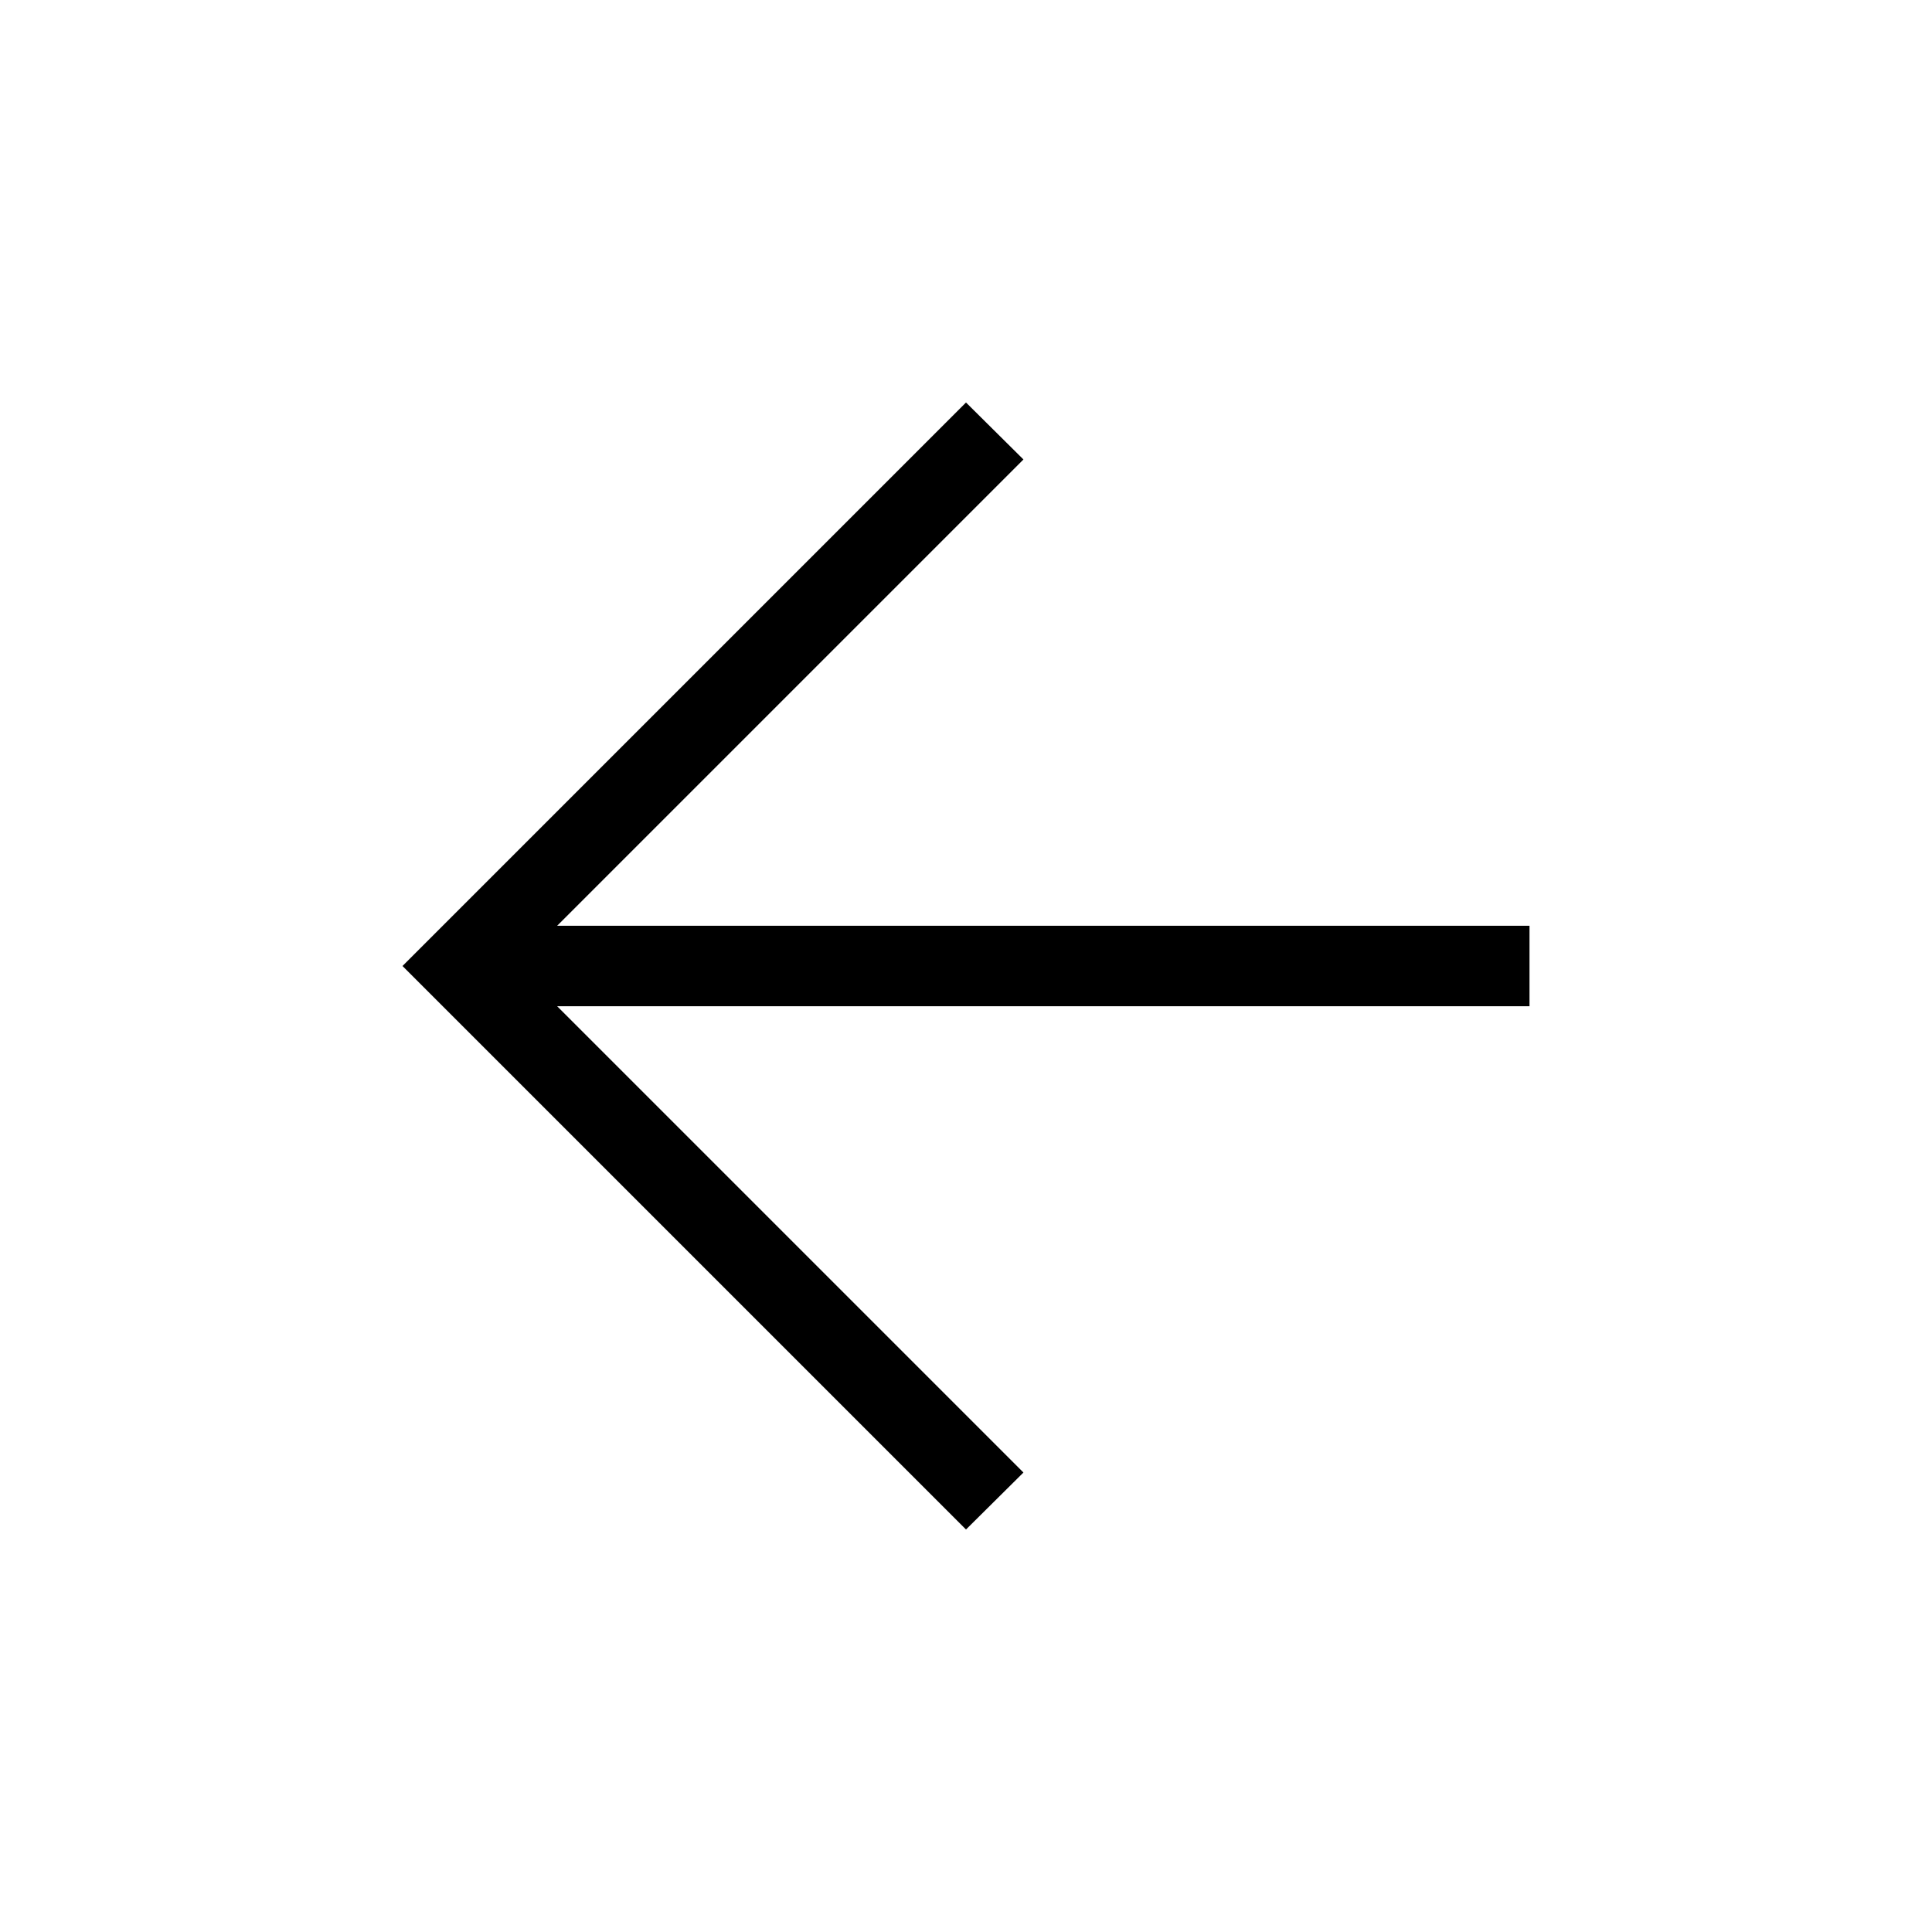
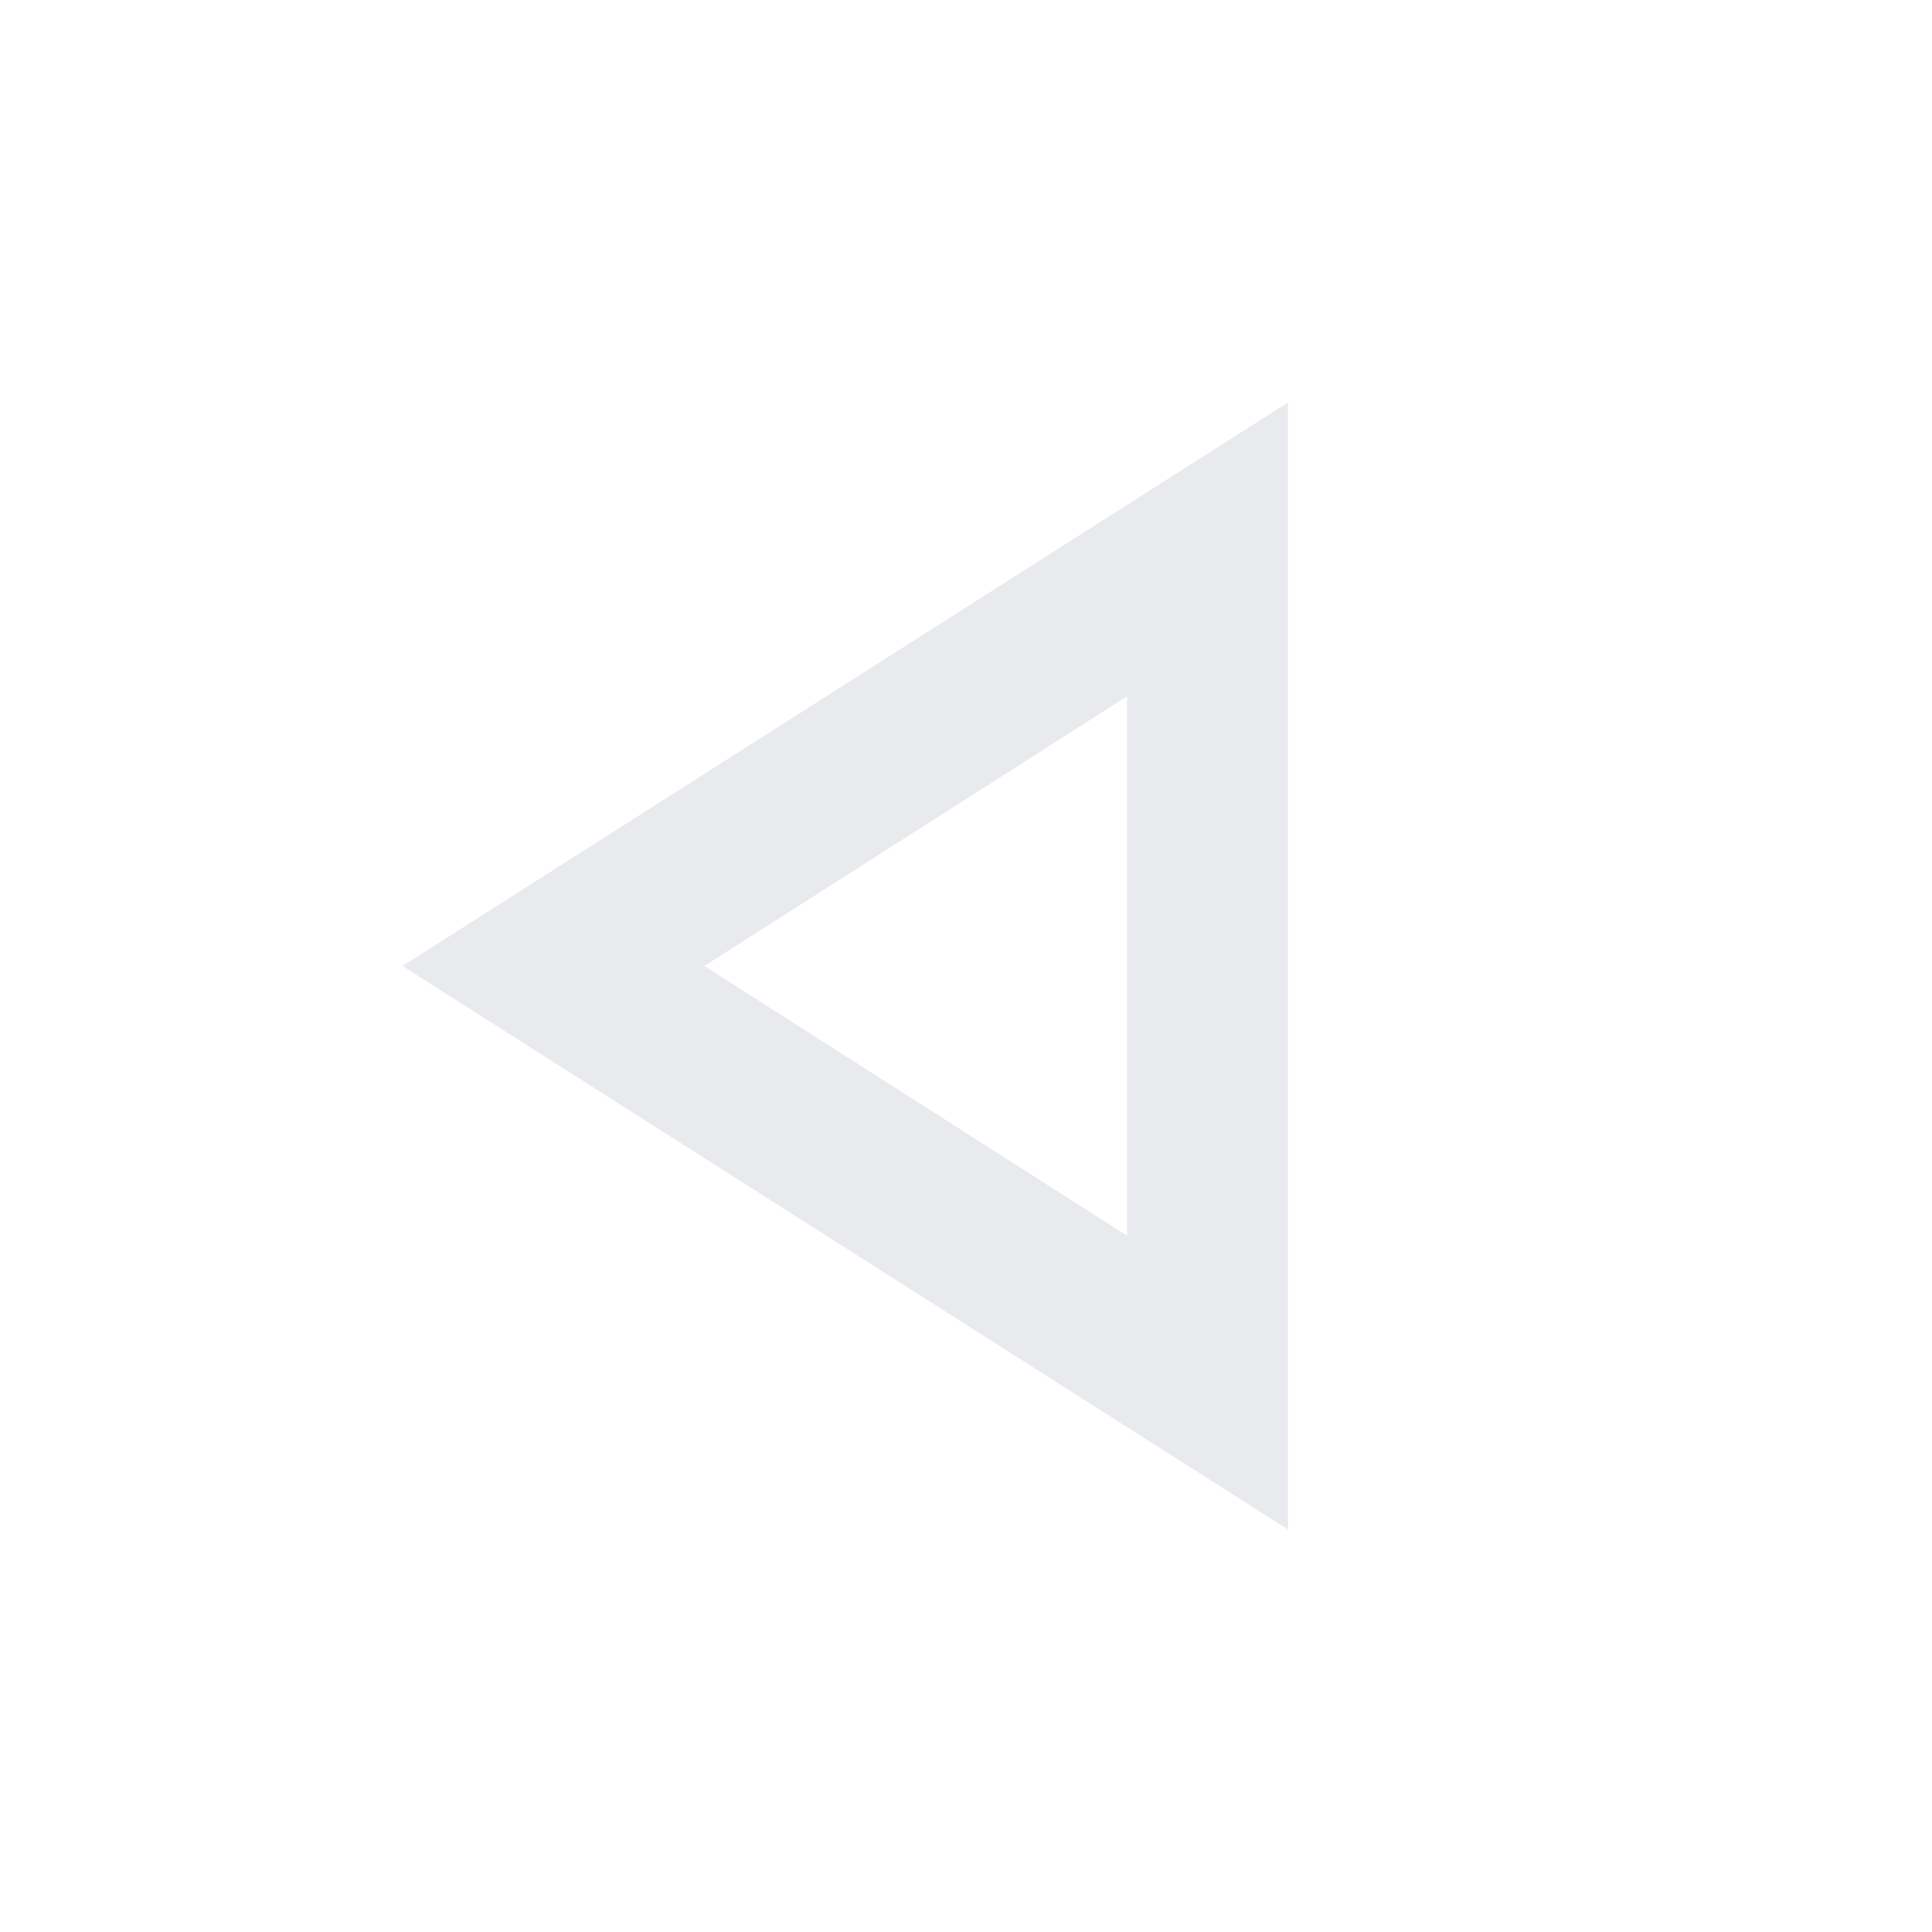
- <svg xmlns="http://www.w3.org/2000/svg" height="24" viewBox="0 -960 960 960" width="24">
-   <path d="m276.846-460 231.693 231.692L480-200 200-480l280-280 28.539 28.308L276.846-500H760v40H276.846Z" />
+ <svg xmlns="http://www.w3.org/2000/svg" height="24px" viewBox="0 -960 960 960" width="24px" fill="#e8eaed">
+   <path d="M640-200 200-480l440-280v560Zm-80-280Zm0 134v-268L350-480l210 134Z" />
</svg>
